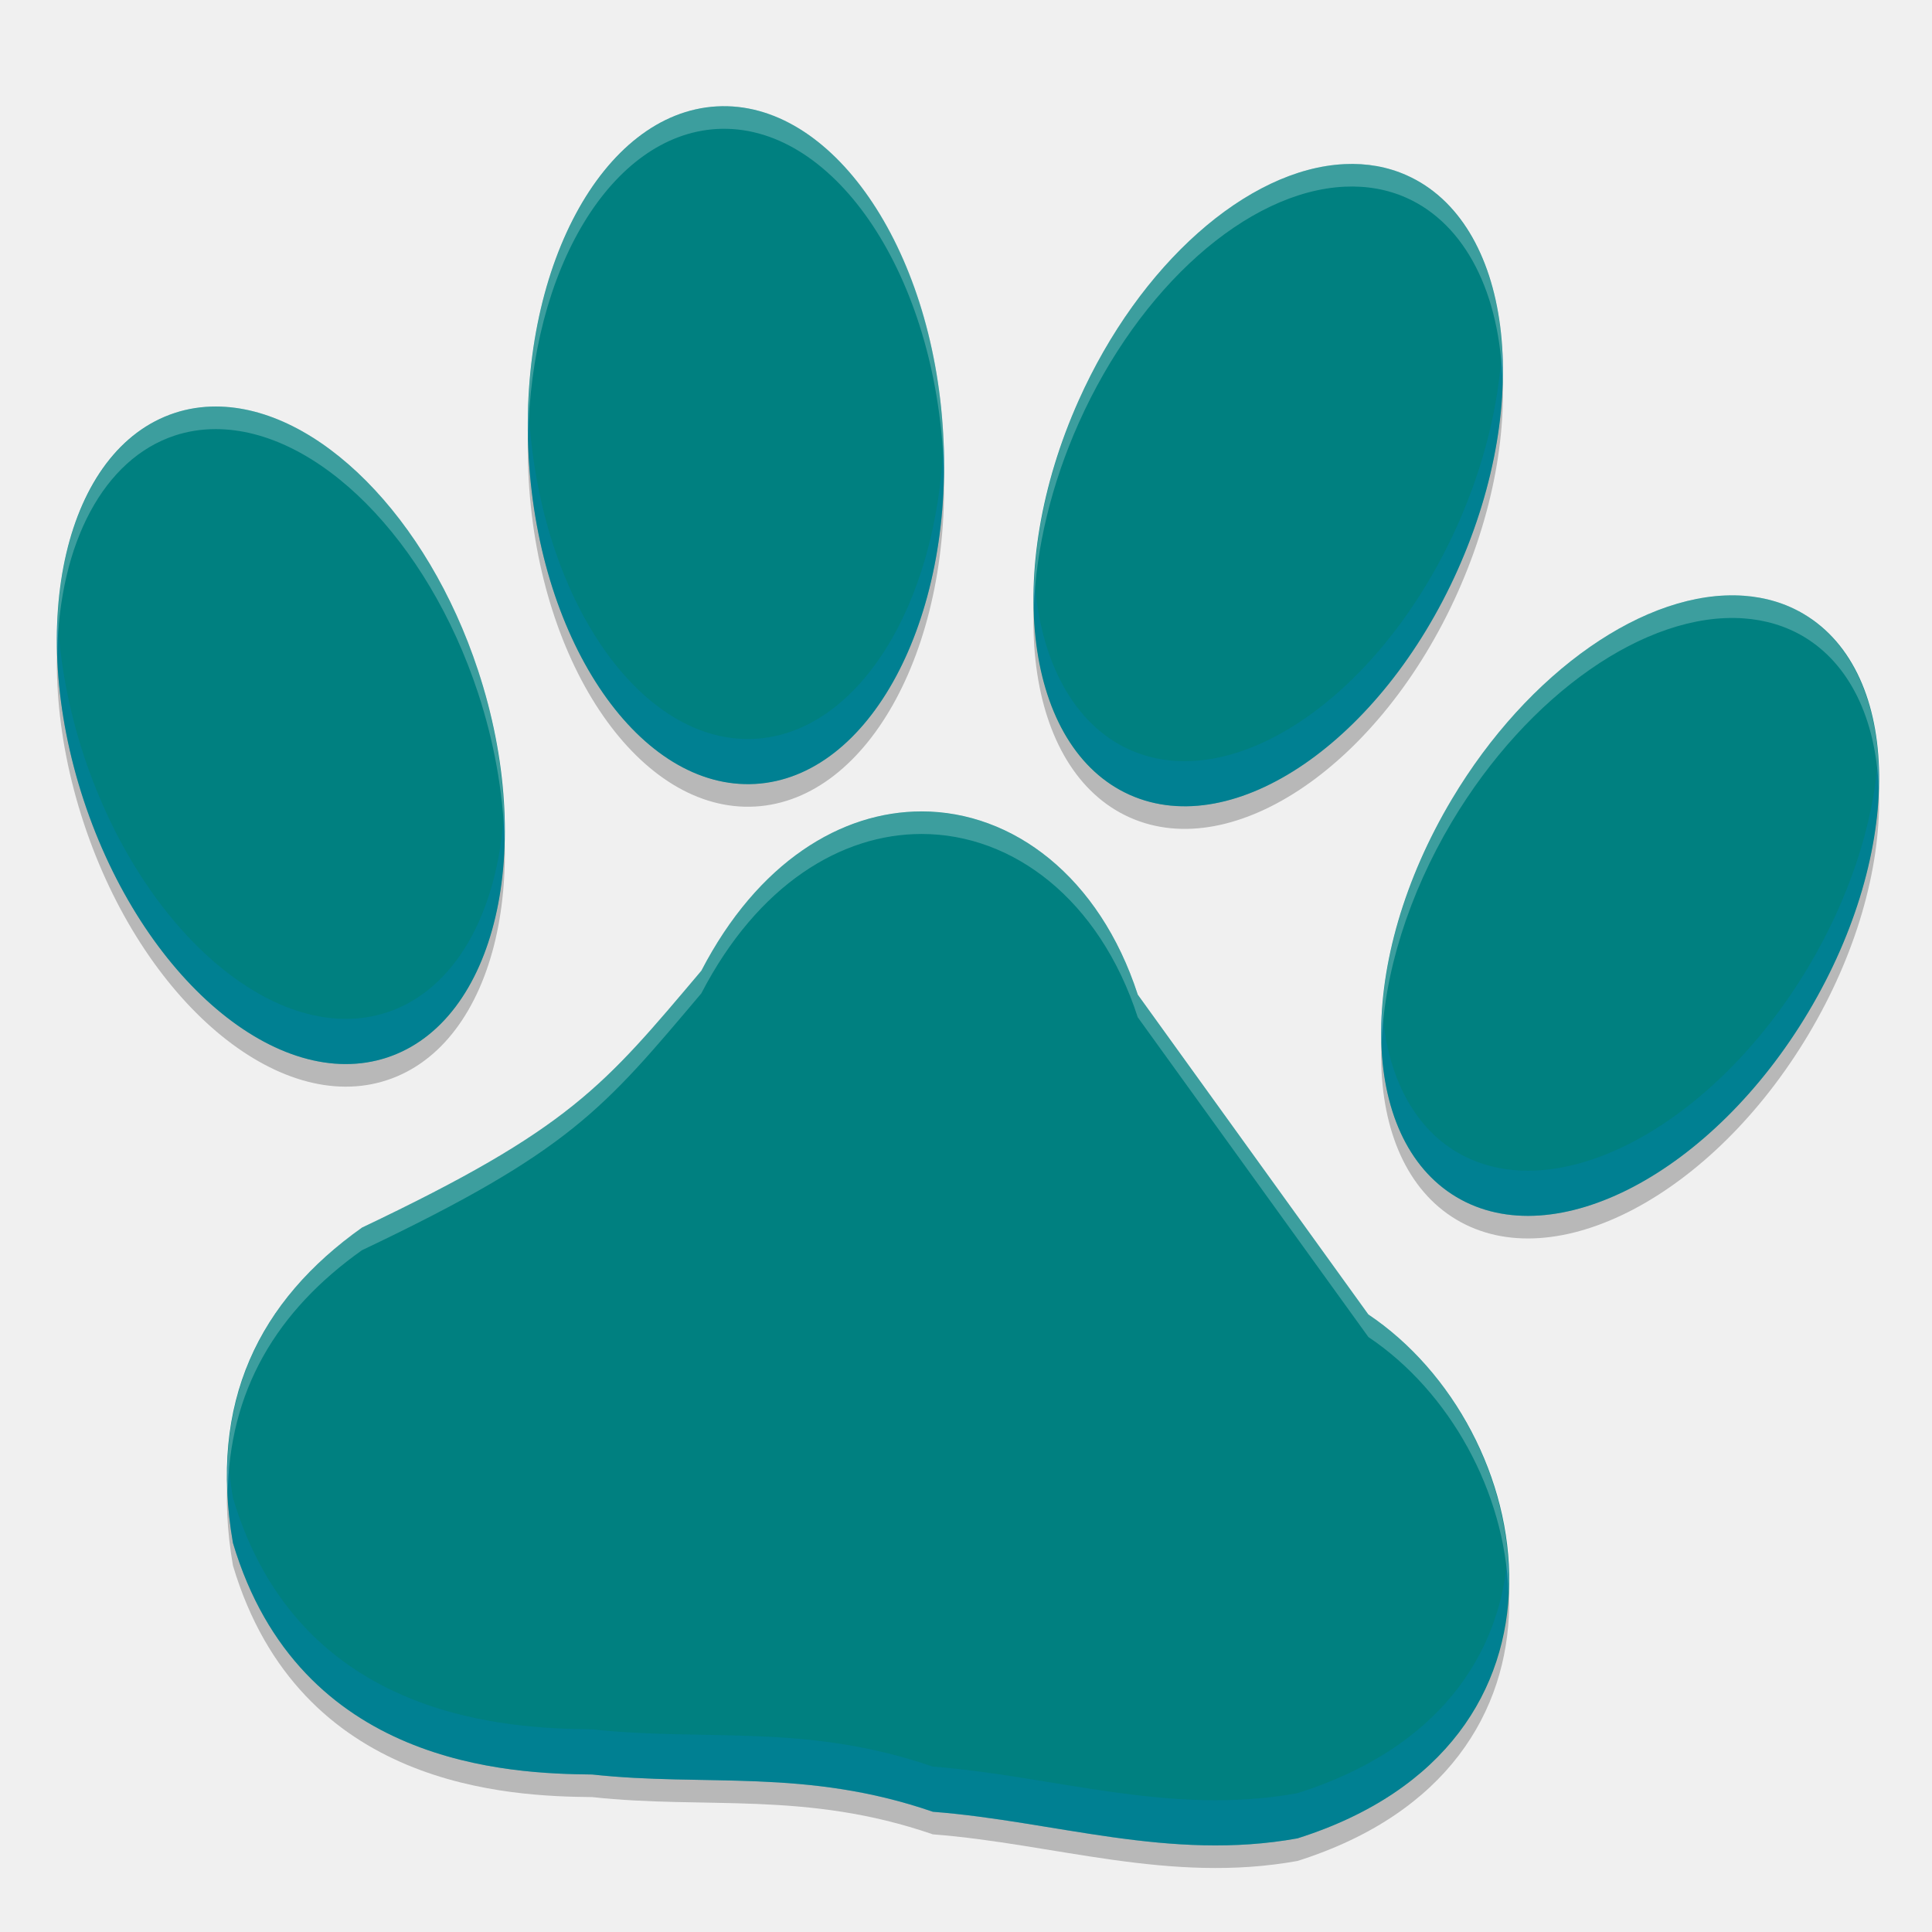
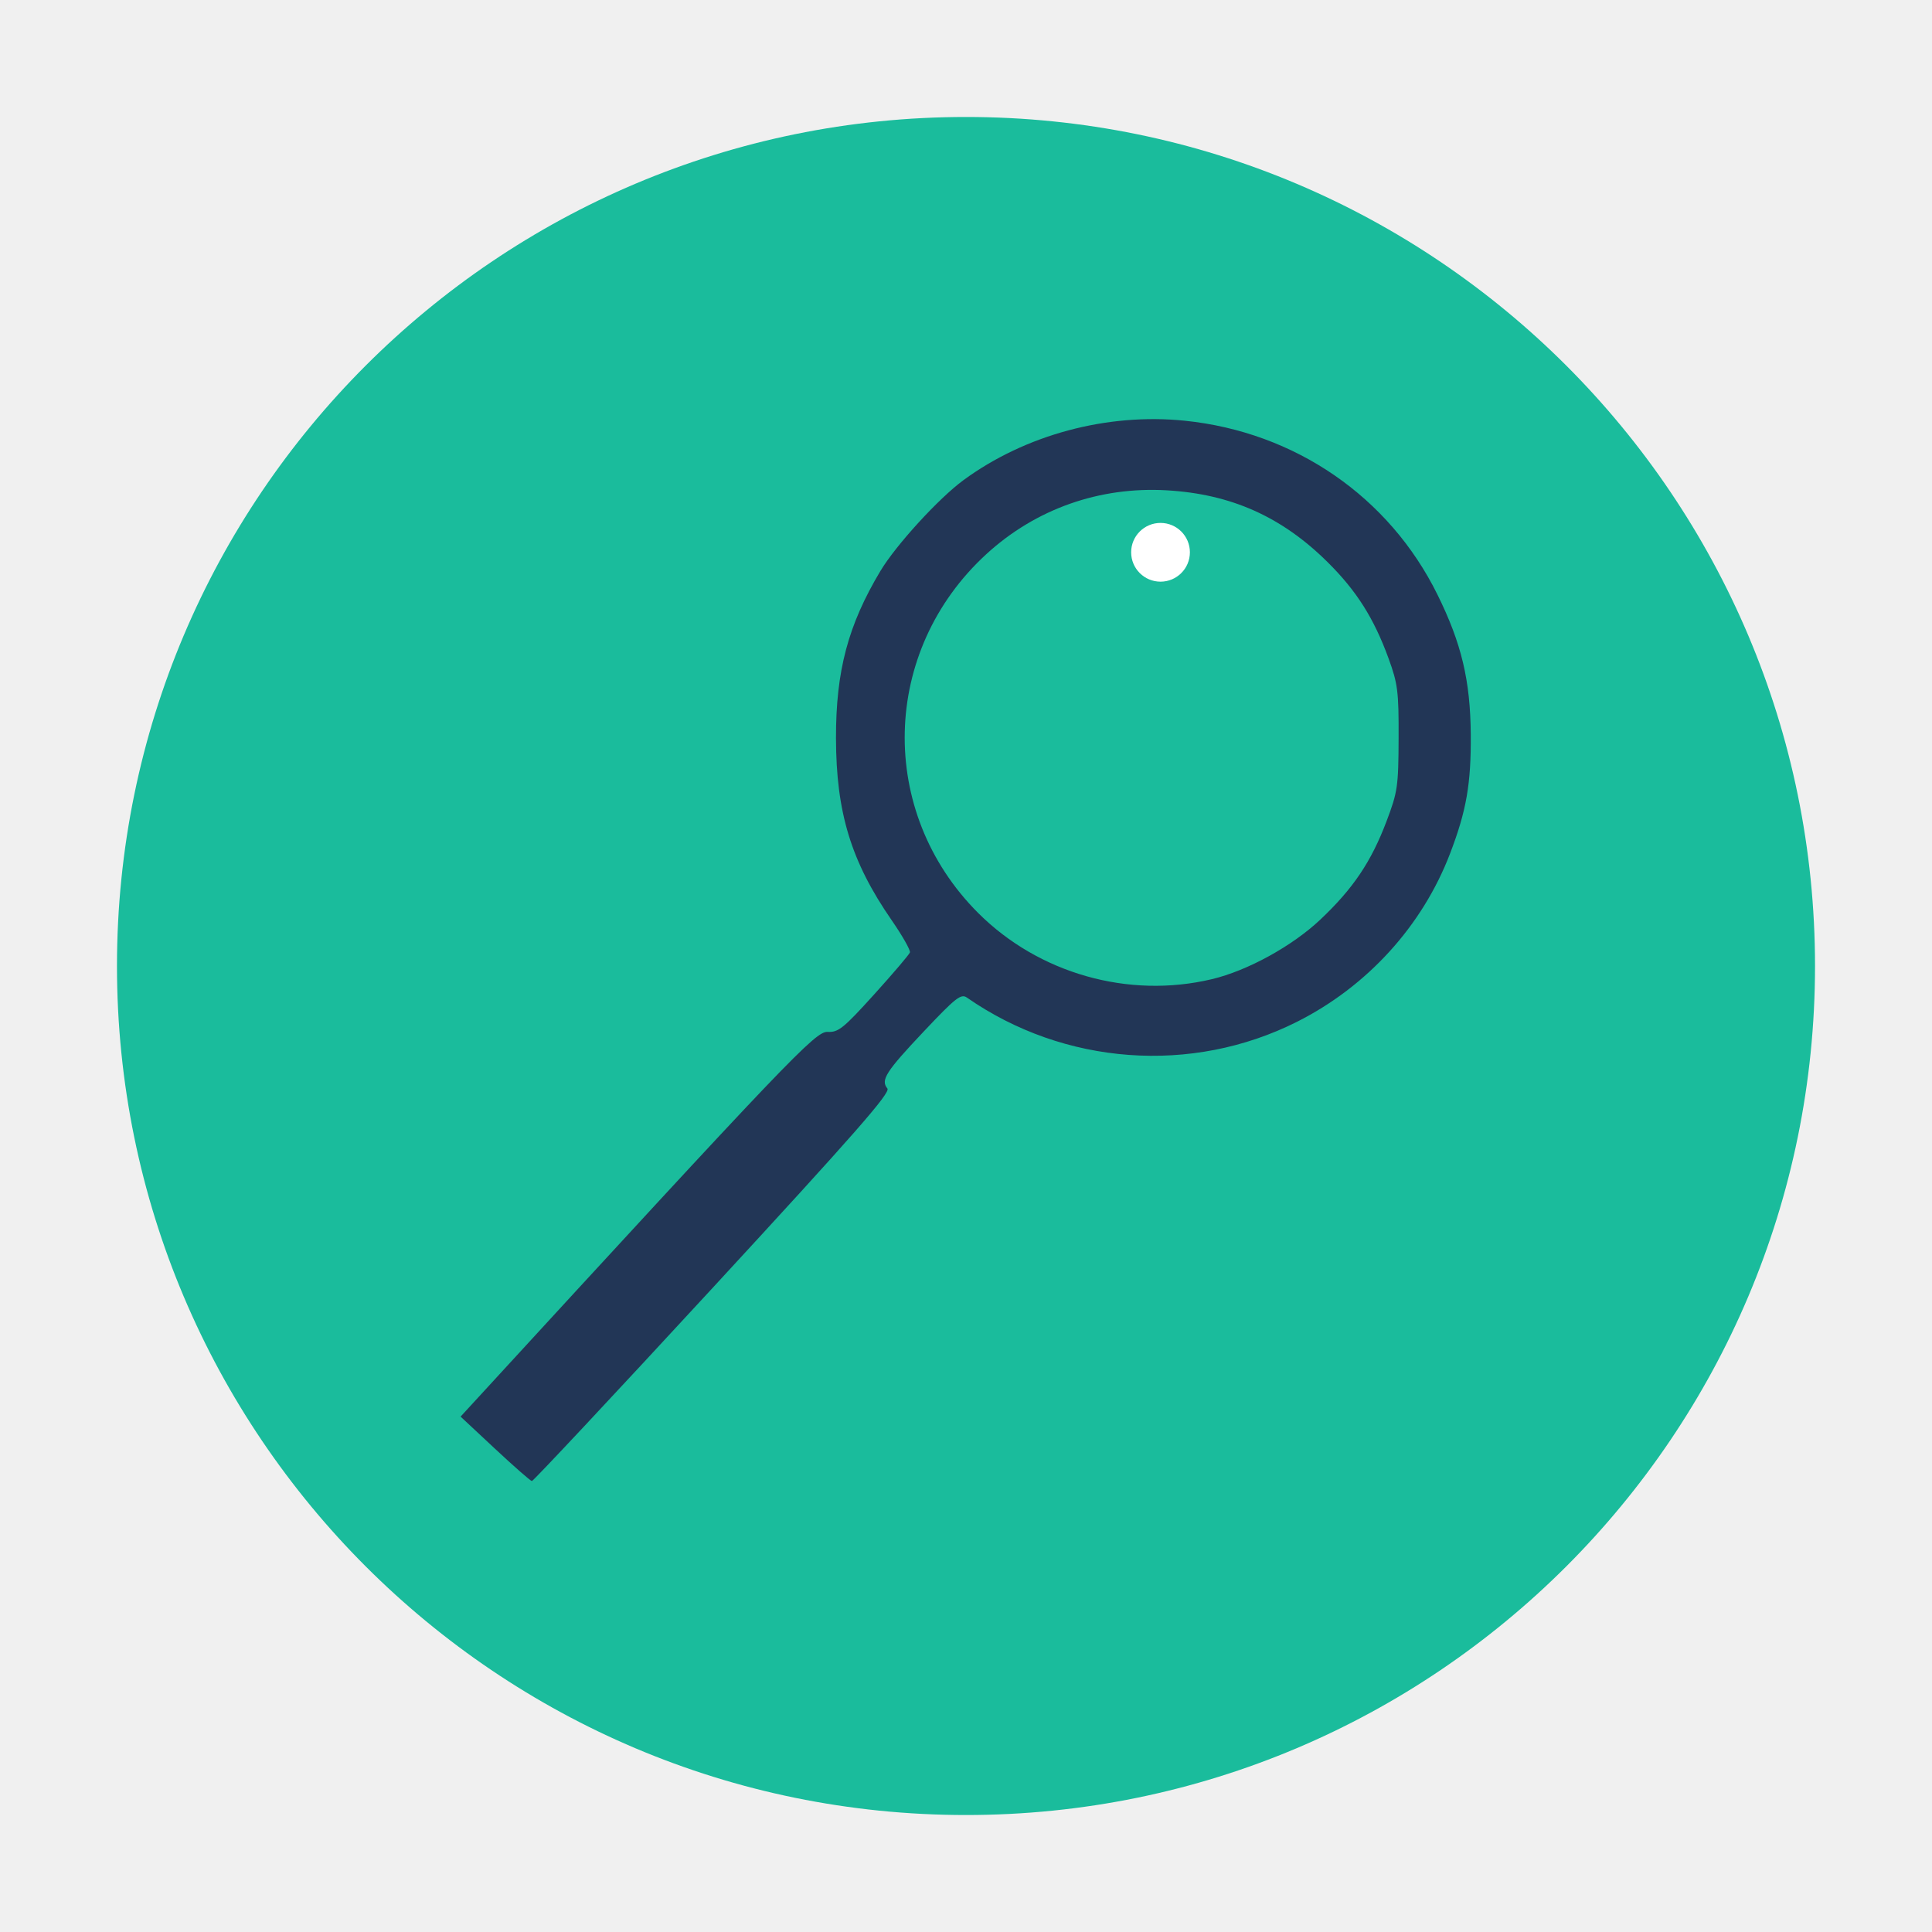
- <svg xmlns="http://www.w3.org/2000/svg" xmlns:xlink="http://www.w3.org/1999/xlink" width="128" height="128" id="svg5453" version="1.1">
-   <defs id="defs5455">
-     <linearGradient id="linearGradient4074">
-       <stop id="stop4076" offset="0" style="stop-color:#007dba;stop-opacity:1" />
-       <stop id="stop4078" offset="1" style="stop-color:#00afda;stop-opacity:1" />
-     </linearGradient>
-     <linearGradient gradientUnits="userSpaceOnUse" y2="-499.786" x2="425.909" y1="-547.826" x1="425.909" id="linearGradient4156" xlink:href="#linearGradient4074" gradientTransform="translate(-5.8251953e-6,-1.8183594e-5)" />
-   </defs>
-   <g id="layer1" transform="translate(-384.5714,-419.798)">
-     <path id="path4166" d="m 432.055,428.344 a 22.481,13.753 86.752 0 0 -12.457,23.224 22.481,13.753 86.752 0 0 15.004,21.665 22.481,13.753 86.752 0 0 12.457,-23.224 22.481,13.753 86.752 0 0 -15.004,-21.665 z m 41.594,3.824 a 13.753,22.481 24.091 0 0 -17.611,15.651 13.753,22.481 24.091 0 0 3.379,26.136 13.753,22.481 24.091 0 0 21.731,-14.909 13.753,22.481 24.091 0 0 -3.379,-26.137 13.753,22.481 24.091 0 0 -4.12,-0.742 z m -74.775,16.059 a 22.481,13.753 71.752 0 0 -2.735,0.43 22.481,13.753 71.752 0 0 -6.022,25.657 22.481,13.753 71.752 0 0 20.101,17.044 22.481,13.753 71.752 0 0 6.022,-25.657 22.481,13.753 71.752 0 0 -17.366,-17.474 z m 101.208,12.537 a 13.753,22.481 30.811 0 0 -19.321,13.483 13.753,22.481 30.811 0 0 0.297,26.352 13.753,22.481 30.811 0 0 23.327,-12.264 13.753,22.481 30.811 0 0 -0.297,-26.352 13.753,22.481 30.811 0 0 -4.005,-1.22 z m -54.446,14.29 c -5.318,-0.003 -10.853,3.338 -14.599,10.557 -6.46,7.644 -8.676,10.456 -22.481,17.015 -6.841,4.858 -10.168,11.571 -8.551,20.894 4.41,14.805 18.405,15.285 23.803,15.34 7.523,0.823 14.156,-0.431 22.569,2.468 8.045,0.62 15.68,3.295 24.156,1.763 19.827,-6.269 16.01,-27.118 4.694,-34.71 l -15.274,-21.184 c -2.544,-7.835 -8.291,-12.139 -14.318,-12.144 z" style="fill:#000000;fill-opacity:0.235;fill-rule:evenodd;stroke:none" />
-     <path style="fill:#008080;fill-opacity:1;fill-rule:evenodd;stroke:none" d="m 432.055,426.847 a 22.481,13.753 86.752 0 0 -12.457,23.224 22.481,13.753 86.752 0 0 15.004,21.665 22.481,13.753 86.752 0 0 12.457,-23.224 22.481,13.753 86.752 0 0 -15.004,-21.665 z m 41.594,3.824 a 13.753,22.481 24.091 0 0 -17.611,15.651 13.753,22.481 24.091 0 0 3.379,26.136 13.753,22.481 24.091 0 0 21.731,-14.909 13.753,22.481 24.091 0 0 -3.379,-26.137 13.753,22.481 24.091 0 0 -4.12,-0.742 z m -74.775,16.059 a 22.481,13.753 71.752 0 0 -2.735,0.43 22.481,13.753 71.752 0 0 -6.022,25.657 22.481,13.753 71.752 0 0 20.101,17.044 22.481,13.753 71.752 0 0 6.022,-25.657 22.481,13.753 71.752 0 0 -17.366,-17.474 z m 101.208,12.537 a 13.753,22.481 30.811 0 0 -19.321,13.483 13.753,22.481 30.811 0 0 0.297,26.352 13.753,22.481 30.811 0 0 23.327,-12.264 13.753,22.481 30.811 0 0 -0.297,-26.352 13.753,22.481 30.811 0 0 -4.005,-1.22 z m -54.446,14.29 c -5.318,-0.003 -10.853,3.338 -14.599,10.557 -6.46,7.644 -8.676,10.456 -22.481,17.015 -6.841,4.858 -10.168,11.572 -8.551,20.894 4.41,14.805 18.405,15.285 23.803,15.34 7.523,0.823 14.156,-0.431 22.569,2.468 8.045,0.62 15.68,3.295 24.156,1.763 19.827,-6.269 16.01,-27.118 4.694,-34.71 l -15.274,-21.184 c -2.544,-7.835 -8.291,-12.139 -14.318,-12.144 z" id="path4126" />
-     <path style="fill:#007fbb;fill-opacity:0.314;fill-rule:evenodd;stroke:none" d="m 484.085,442.798 a 13.753,22.481 24.091 0 1 -2.937,11.757 13.753,22.481 24.091 0 1 -21.731,14.914 13.753,22.481 24.091 0 1 -6.313,-11.392 13.753,22.481 24.091 0 0 6.313,14.38 13.753,22.481 24.091 0 0 21.731,-14.906 13.753,22.481 24.091 0 0 2.937,-14.753 z m -64.506,3.61 a 22.481,13.753 86.752 0 0 0.024,3.661 22.481,13.753 86.752 0 0 15.001,21.665 22.481,13.753 86.752 0 0 12.48,-22.674 22.481,13.753 86.752 0 1 -12.48,19.685 22.481,13.753 86.752 0 1 -15.001,-21.665 22.481,13.753 86.752 0 1 -0.024,-0.672 z m -31.194,14.161 a 22.481,13.753 71.752 0 0 1.732,12.246 22.481,13.753 71.752 0 0 20.102,17.047 22.481,13.753 71.752 0 0 7.753,-16.404 22.481,13.753 71.752 0 1 -7.753,13.408 22.481,13.753 71.752 0 1 -20.102,-17.04 22.481,13.753 71.752 0 1 -1.732,-9.258 z m 120.617,9.419 a 13.753,22.481 30.811 0 1 -4.618,13.861 13.753,22.481 30.811 0 1 -23.324,12.261 13.753,22.481 30.811 0 1 -4.918,-9.492 13.753,22.481 30.811 0 0 4.918,12.488 13.753,22.481 30.811 0 0 23.324,-12.268 13.753,22.481 30.811 0 0 4.618,-16.85 z M 399.682,516.131 c -0.121,1.844 -0.043,3.789 0.321,5.889 4.41,14.805 18.408,15.29 23.806,15.345 7.523,0.823 14.151,-0.43 22.564,2.47 8.045,0.62 15.681,3.293 24.157,1.761 10.799,-3.415 14.547,-11.154 13.927,-18.721 -0.512,6.538 -4.556,12.762 -13.927,15.725 -8.476,1.532 -16.111,-1.141 -24.157,-1.761 -8.413,-2.9 -15.041,-1.647 -22.564,-2.47 -5.398,-0.055 -19.396,-0.533 -23.806,-15.337 -0.174,-1.001 -0.26,-1.959 -0.321,-2.901 z" id="path4174" />
-     <path style="fill:#ffffff;fill-opacity:0.235;fill-rule:evenodd;stroke:none" d="m 432.052,426.847 a 22.481,13.753 86.752 0 0 -12.495,22.096 22.481,13.753 86.752 0 1 12.495,-20.598 22.481,13.753 86.752 0 1 15.009,21.665 22.481,13.753 86.752 0 1 0.037,1.067 22.481,13.753 86.752 0 0 -0.037,-2.565 22.481,13.753 86.752 0 0 -15.009,-21.665 z m 41.599,3.822 a 13.753,22.481 24.091 0 0 -17.61,15.652 13.753,22.481 24.091 0 0 -2.974,13.774 13.753,22.481 24.091 0 1 2.974,-12.276 13.753,22.481 24.091 0 1 17.61,-15.652 13.753,22.481 24.091 0 1 4.121,0.745 13.753,22.481 24.091 0 1 6.35,12.363 13.753,22.481 24.091 0 0 -6.35,-13.861 13.753,22.481 24.091 0 0 -4.121,-0.745 z m -74.78,16.061 a 22.481,13.753 71.752 0 0 -2.733,0.431 22.481,13.753 71.752 0 0 -7.775,15.944 22.481,13.753 71.752 0 1 7.775,-14.446 22.481,13.753 71.752 0 1 2.733,-0.431 22.481,13.753 71.752 0 1 17.369,17.471 22.481,13.753 71.752 0 1 1.754,9.718 22.481,13.753 71.752 0 0 -1.754,-11.209 22.481,13.753 71.752 0 0 -17.369,-17.478 z m 99.704,12.539 a 13.753,22.481 30.811 0 0 -17.814,13.481 13.753,22.481 30.811 0 0 -4.655,16.316 13.753,22.481 30.811 0 1 4.655,-14.819 13.753,22.481 30.811 0 1 19.32,-13.481 13.753,22.481 30.811 0 1 4.004,1.22 13.753,22.481 30.811 0 1 4.954,10.032 13.753,22.481 30.811 0 0 -4.954,-11.53 13.753,22.481 30.811 0 0 -4.004,-1.22 13.753,22.481 30.811 0 0 -1.505,0 z m -52.939,14.292 c -5.318,-0.003 -10.854,3.332 -14.599,10.551 -6.46,7.644 -8.678,10.458 -22.484,17.018 -6.047,4.295 -9.324,10.049 -8.893,17.763 0.056,-6.959 3.247,-12.256 8.893,-16.265 13.805,-6.56 16.024,-9.374 22.484,-17.018 3.745,-7.219 9.282,-10.562 14.599,-10.559 6.027,0.003 11.771,4.31 14.314,12.144 l 15.279,21.183 c 5.406,3.626 9.057,10.28 9.28,16.923 0.332,-7.122 -3.468,-14.515 -9.28,-18.414 l -15.279,-21.183 c -2.544,-7.835 -8.287,-12.139 -14.314,-12.144 z" id="path4179" />
-   </g>
+ <svg xmlns="http://www.w3.org/2000/svg" id="svg2" version="1.1" width="512" height="512" viewBox="0 0 512 512">
+   <defs id="defs6" />
+   <circle style="fill:#1abc9c;fill-opacity:1;fill-rule:nonzero;stroke:none;stroke-width:1.099" id="path3005" cx="256" cy="256" r="225" />
+   <path id="path2984" d="m 131.18,383.933 -9.119,-8.516 2.157,-2.349 c 85.119,-92.698 91.893,-99.792 95.115,-99.607 2.828,0.162 4.202,-0.944 12.318,-9.92 5.024,-5.556 9.294,-10.567 9.487,-11.135 0.194,-0.568 -1.997,-4.431 -4.869,-8.585 -10.719,-15.505 -14.685,-28.489 -14.723,-48.192 -0.034,-17.826 3.201,-30.002 11.774,-44.313 4.103,-6.849 15.435,-19.247 21.993,-24.061 16.401,-12.04 38.073,-17.864 58.646,-15.762 29.219,2.986 54.176,20.155 66.975,46.073 6.377,12.915 8.72,22.737 8.835,37.048 0.105,13.066 -1.143,20.241 -5.497,31.612 -7.335,19.152 -21.952,35.207 -40.583,44.574 -27.851,14.003 -61.67,11.518 -87.439,-6.426 -1.572,-1.095 -2.961,-0.008 -11.373,8.903 -10.134,10.734 -11.556,12.957 -9.709,15.182 0.912,1.099 -8.566,11.914 -46.208,52.732 -26.045,28.242 -47.648,51.329 -48.007,51.303 -0.359,-0.026 -4.756,-3.879 -9.772,-8.563 z M 321.127,259.499 c 9.465,-2.251 21.293,-8.742 28.751,-15.777 8.709,-8.215 13.489,-15.311 17.565,-26.072 2.943,-7.771 3.154,-9.22 3.2,-22.021 0.045,-12.388 -0.21,-14.417 -2.663,-21.147 -3.874,-10.635 -8.479,-17.909 -16.148,-25.508 -12.16,-12.05 -25.594,-18.049 -42.623,-19.035 -17.849,-1.033 -34.755,4.943 -47.802,16.898 -27.991,25.649 -28.974,68.321 -2.19,95.105 16.051,16.051 39.855,22.801 61.909,17.556 z" style="fill:#223656;fill-opacity:1;stroke-width:1.015" />
+   <circle style="fill:#ffffff;fill-opacity:1;fill-rule:nonzero;stroke:none;stroke-width:0.441" id="path3775" cx="307.551" cy="146.363" r="7.785" />
</svg>
